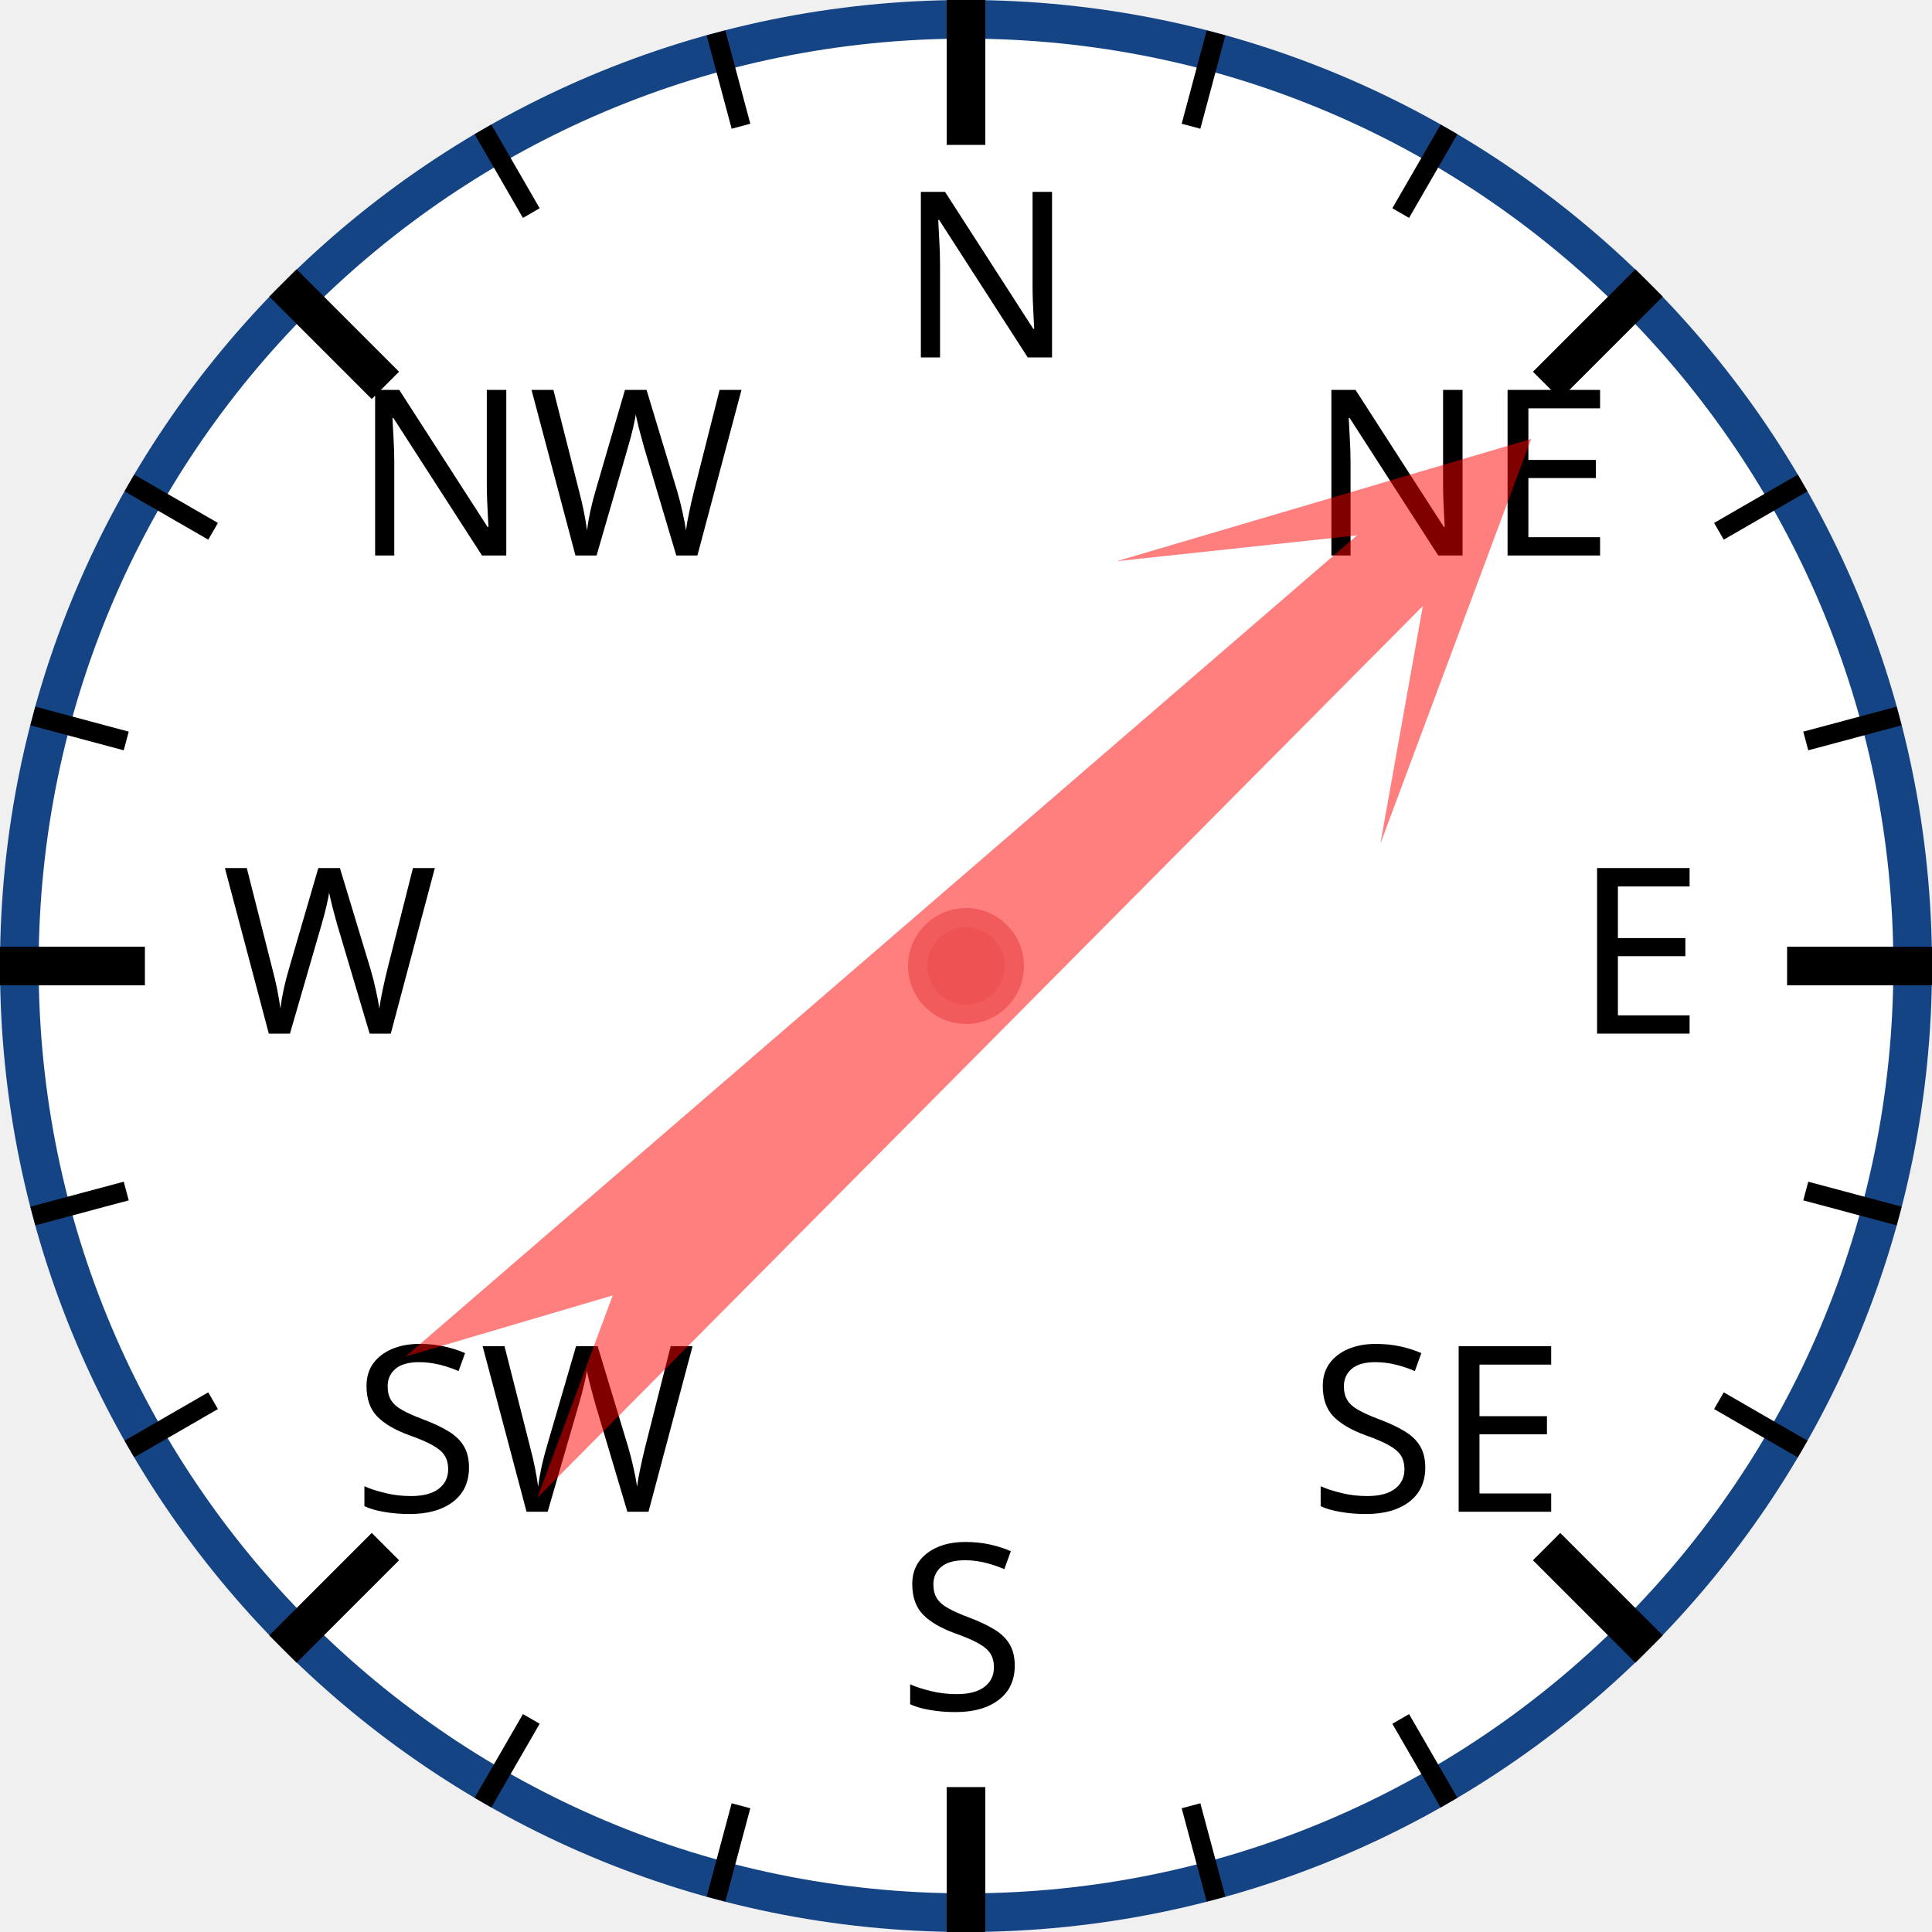
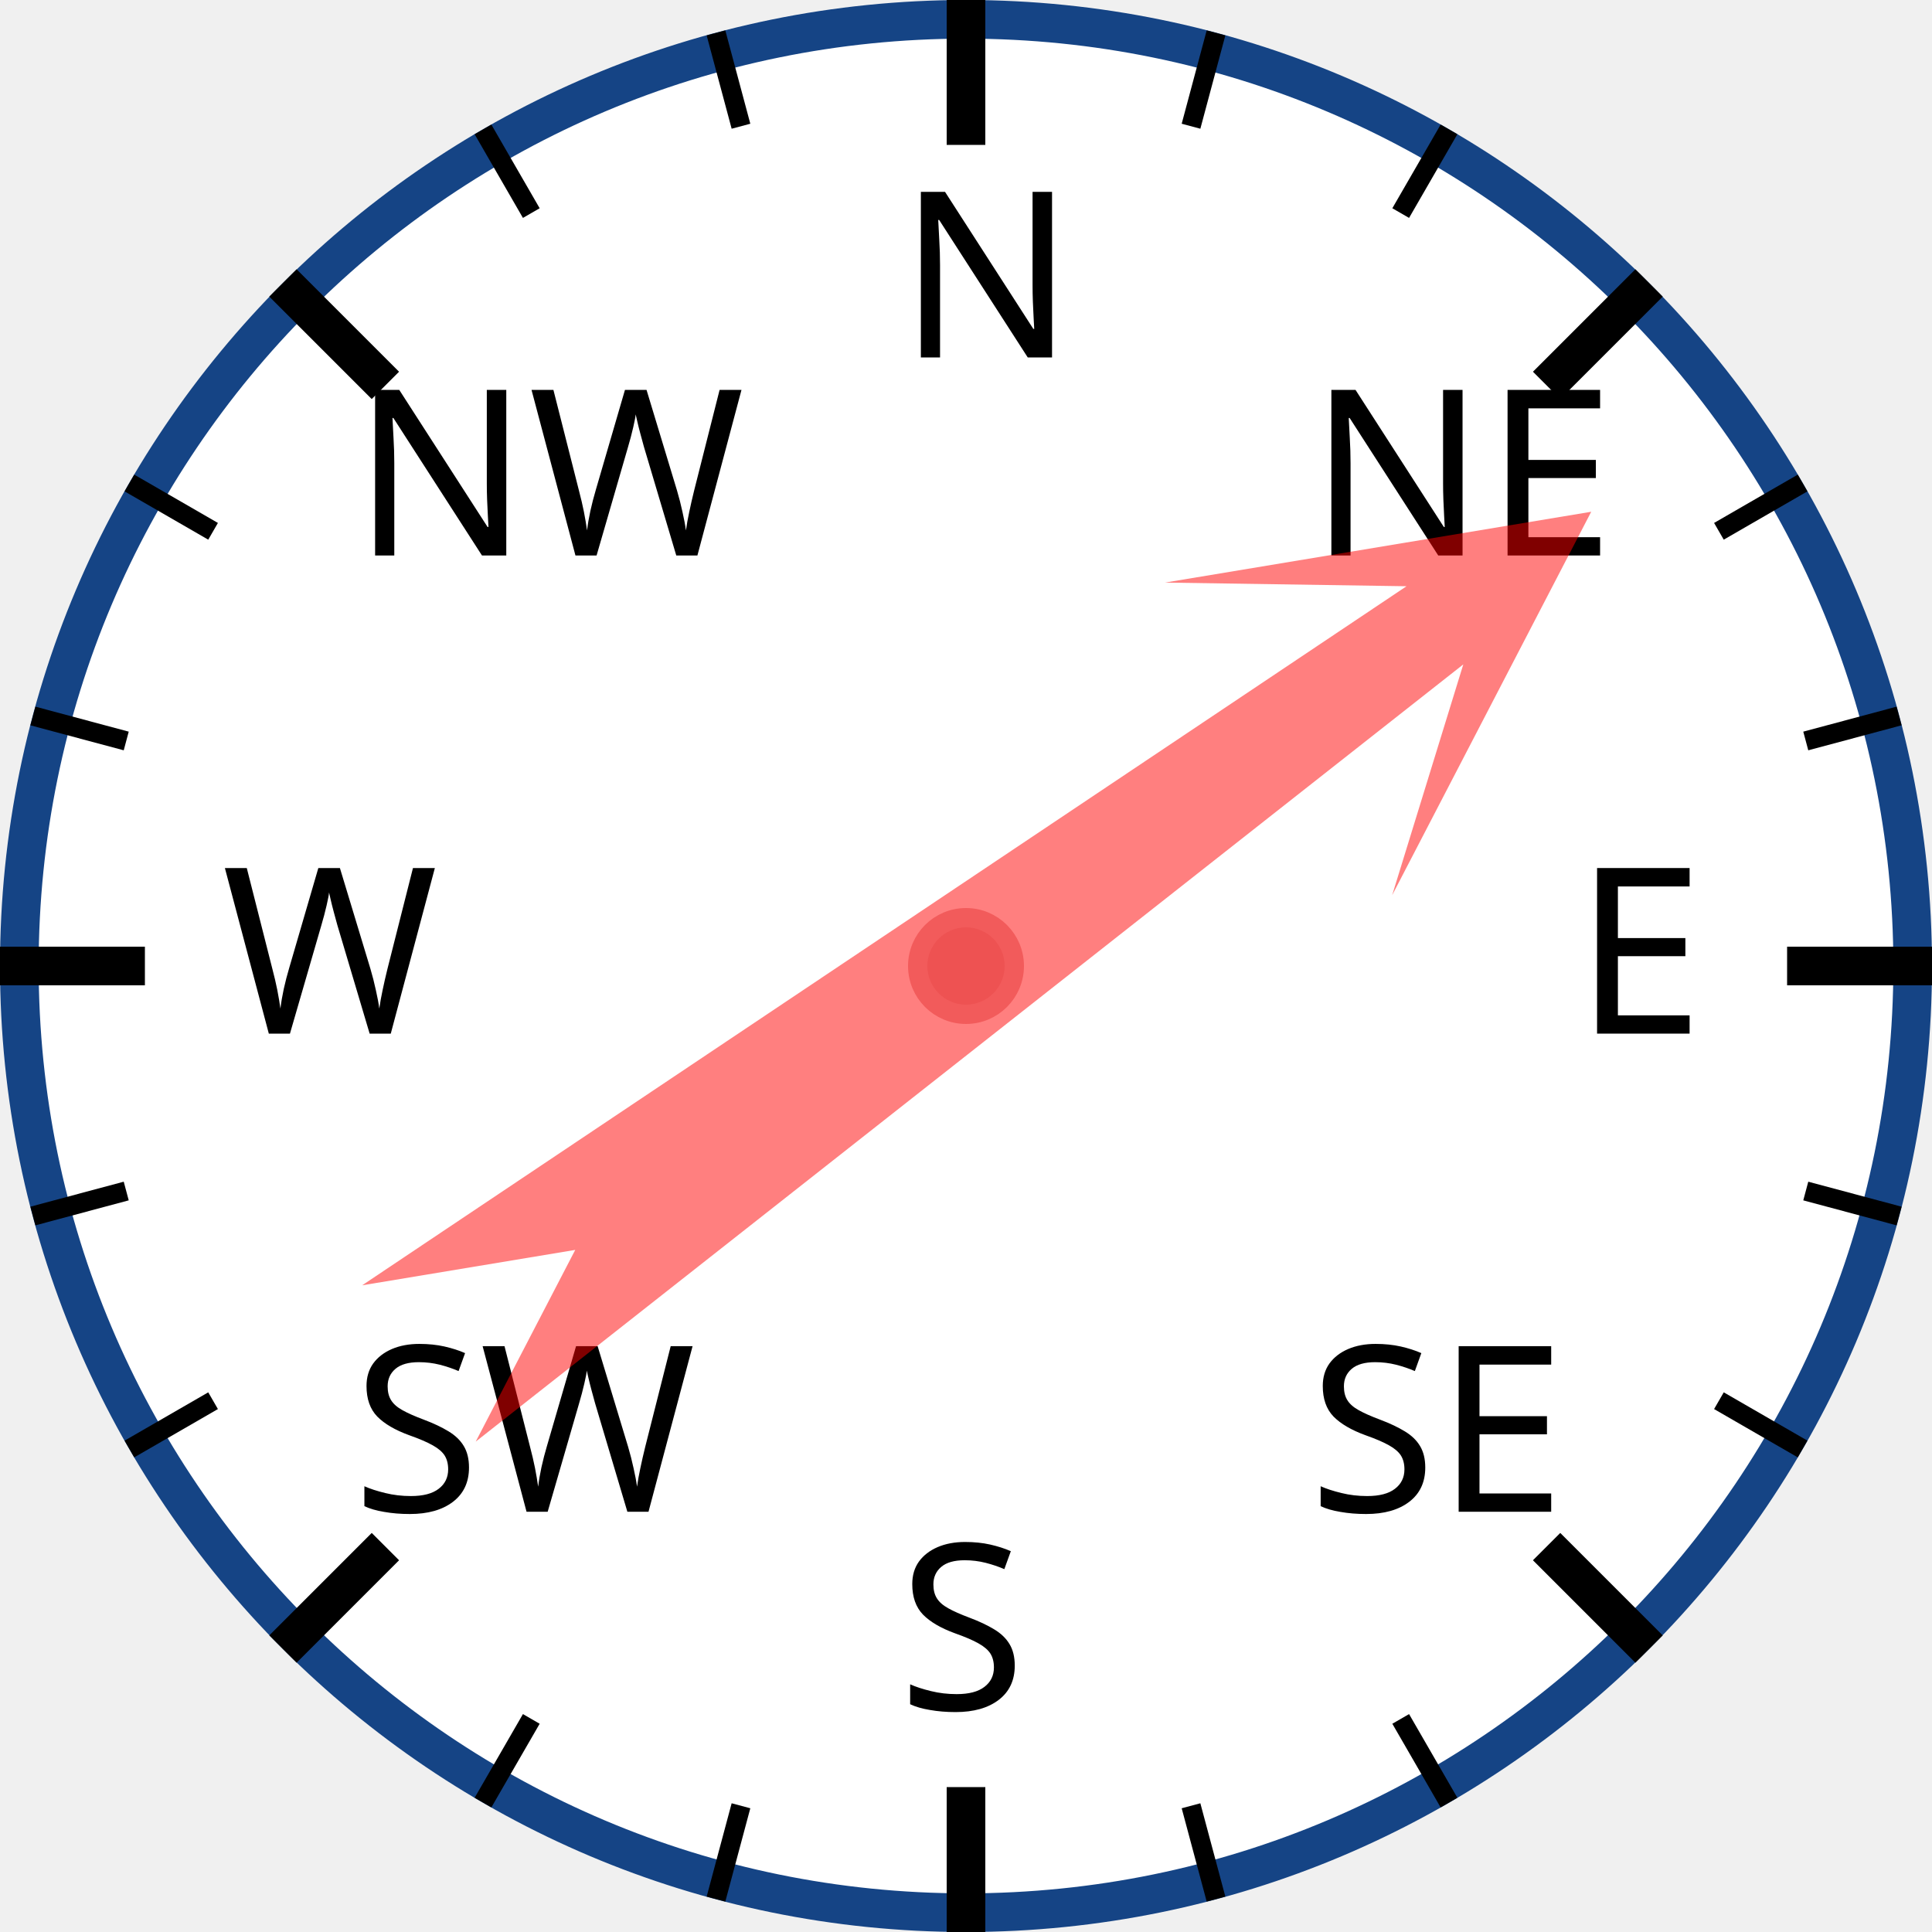
<svg xmlns="http://www.w3.org/2000/svg" width="120px" height="120px" viewBox="0 0 200 200">
  <circle cx="100" cy="100" r="98" style="fill: white; stroke: #154485; stroke-width: 4;" />
  <text x="93.0" y="37.0" style="font-family: sans-serif; font-size: 18pt;">N</text>
  <line x1="100.0" y1="0.0" x2="100.0" y2="15.0" style="stroke: black; stroke-width: 4;" />
  <line x1="74.118" y1="3.407" x2="76.706" y2="13.067" style="stroke: black; stroke-width: 2;" />
  <line x1="50" y1="13.397" x2="55" y2="22.058" style="stroke: black; stroke-width: 2;" />
  <text x="36.503" y="57.503" style="font-family: sans-serif; font-size: 18pt;">NW</text>
  <line x1="29.289" y1="29.289" x2="39.896" y2="39.896" style="stroke: black; stroke-width: 4;" />
  <line x1="13.397" y1="50" x2="22.058" y2="55" style="stroke: black; stroke-width: 2;" />
  <line x1="3.407" y1="74.118" x2="13.067" y2="76.706" style="stroke: black; stroke-width: 2;" />
  <text x="23.0" y="107.0" style="font-family: sans-serif; font-size: 18pt;">W</text>
  <line x1="0.0" y1="100.0" x2="15.0" y2="100.0" style="stroke: black; stroke-width: 4;" />
  <line x1="3.407" y1="125.882" x2="13.067" y2="123.294" style="stroke: black; stroke-width: 2;" />
  <line x1="13.397" y1="150" x2="22.058" y2="145" style="stroke: black; stroke-width: 2;" />
  <text x="36.503" y="156.497" style="font-family: sans-serif; font-size: 18pt;">SW</text>
  <line x1="29.289" y1="170.711" x2="39.896" y2="160.104" style="stroke: black; stroke-width: 4;" />
  <line x1="50" y1="186.603" x2="55" y2="177.942" style="stroke: black; stroke-width: 2;" />
  <line x1="74.118" y1="196.593" x2="76.706" y2="186.933" style="stroke: black; stroke-width: 2;" />
  <text x="93" y="177.0" style="font-family: sans-serif; font-size: 18pt;">S</text>
  <line x1="100" y1="200.0" x2="100" y2="185.0" style="stroke: black; stroke-width: 4;" />
  <line x1="125.882" y1="196.593" x2="123.294" y2="186.933" style="stroke: black; stroke-width: 2;" />
  <line x1="150.0" y1="186.603" x2="145.0" y2="177.942" style="stroke: black; stroke-width: 2;" />
  <text x="135.497" y="156.497" style="font-family: sans-serif; font-size: 18pt;">SE</text>
  <line x1="170.711" y1="170.711" x2="160.104" y2="160.104" style="stroke: black; stroke-width: 4;" />
  <line x1="186.603" y1="150" x2="177.942" y2="145" style="stroke: black; stroke-width: 2;" />
  <line x1="196.593" y1="125.882" x2="186.933" y2="123.294" style="stroke: black; stroke-width: 2;" />
  <text x="163.0" y="107" style="font-family: sans-serif; font-size: 18pt;">E</text>
  <line x1="200.0" y1="100" x2="185.0" y2="100" style="stroke: black; stroke-width: 4;" />
  <line x1="196.593" y1="74.118" x2="186.933" y2="76.706" style="stroke: black; stroke-width: 2;" />
  <line x1="186.603" y1="50" x2="177.942" y2="55" style="stroke: black; stroke-width: 2;" />
  <text x="135.497" y="57.503" style="font-family: sans-serif; font-size: 18pt;">NE</text>
  <line x1="170.711" y1="29.289" x2="160.104" y2="39.896" style="stroke: black; stroke-width: 4;" />
  <line x1="150" y1="13.397" x2="145" y2="22.058" style="stroke: black; stroke-width: 2;" />
  <line x1="125.882" y1="3.407" x2="123.294" y2="13.067" style="stroke: black; stroke-width: 2;" />
-   <polygon points="100 20 120 60 105 40 110 170 100 150 90 170 95 40 80 60" style="fill: red; fill-opacity: 0.5;" transform="rotate(47,100,100)" />
+   <polygon points="100 20 120 60 105 40 110 170 100 150 90 170 95 40 80 60" style="fill: red; fill-opacity: 0.5;" transform="rotate(54,100,100)" />
  <circle cx="100" cy="100" r="5" style="fill: #EE5252; stroke: #F25B5B; stroke-width: 2;" />
</svg>
